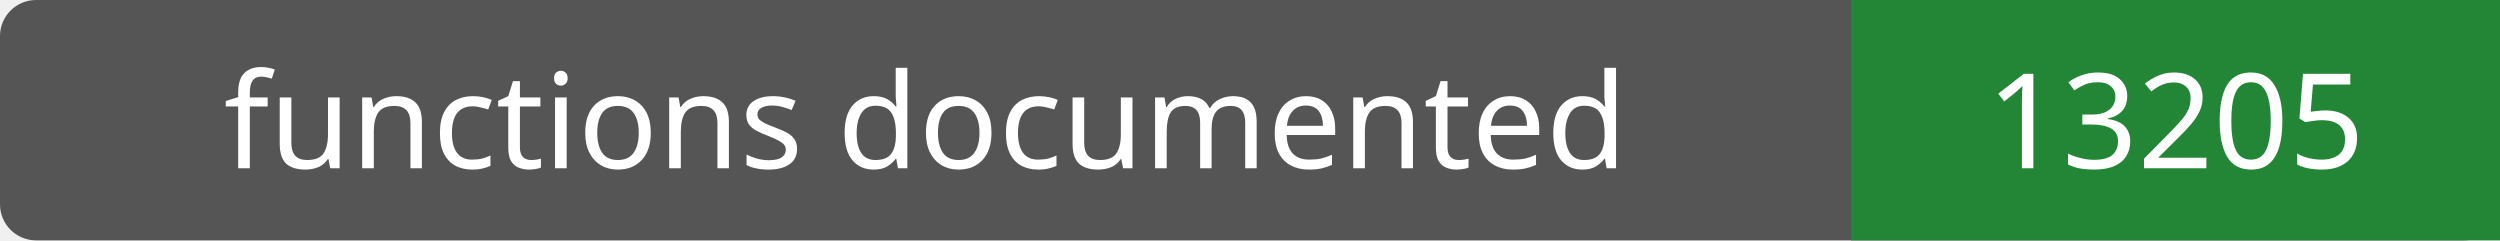
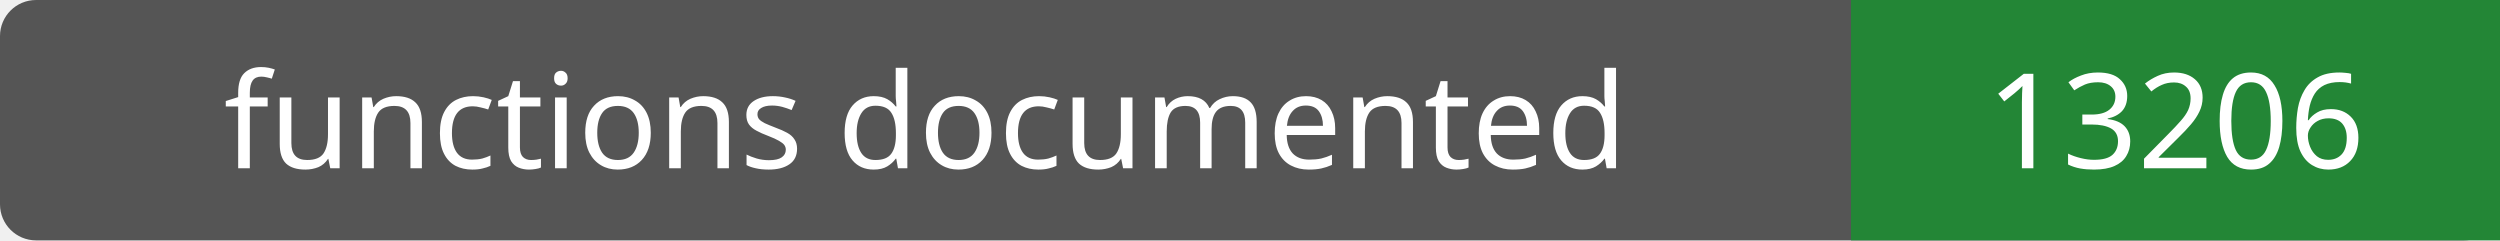
- <svg xmlns="http://www.w3.org/2000/svg" width="208" height="20" role="img" aria-label="functions documented: 13205">
+ <svg xmlns="http://www.w3.org/2000/svg" width="208" height="20" role="img" aria-label="functions documented: 13206">
  <rect width="208" height="20" rx="3" fill="#555" />
  <path fill="#238636" d="M154 0h54v20H154z" />
  <g fill="#fff" text-anchor="middle" font-family="Verdana,sans-serif" font-size="11">
    <text x="77.0" y="14">functions documented</text>
-     <text x="181.0" y="14">13205</text>
+     <text x="181.0" y="14">13206</text>
  </g>
</svg>
